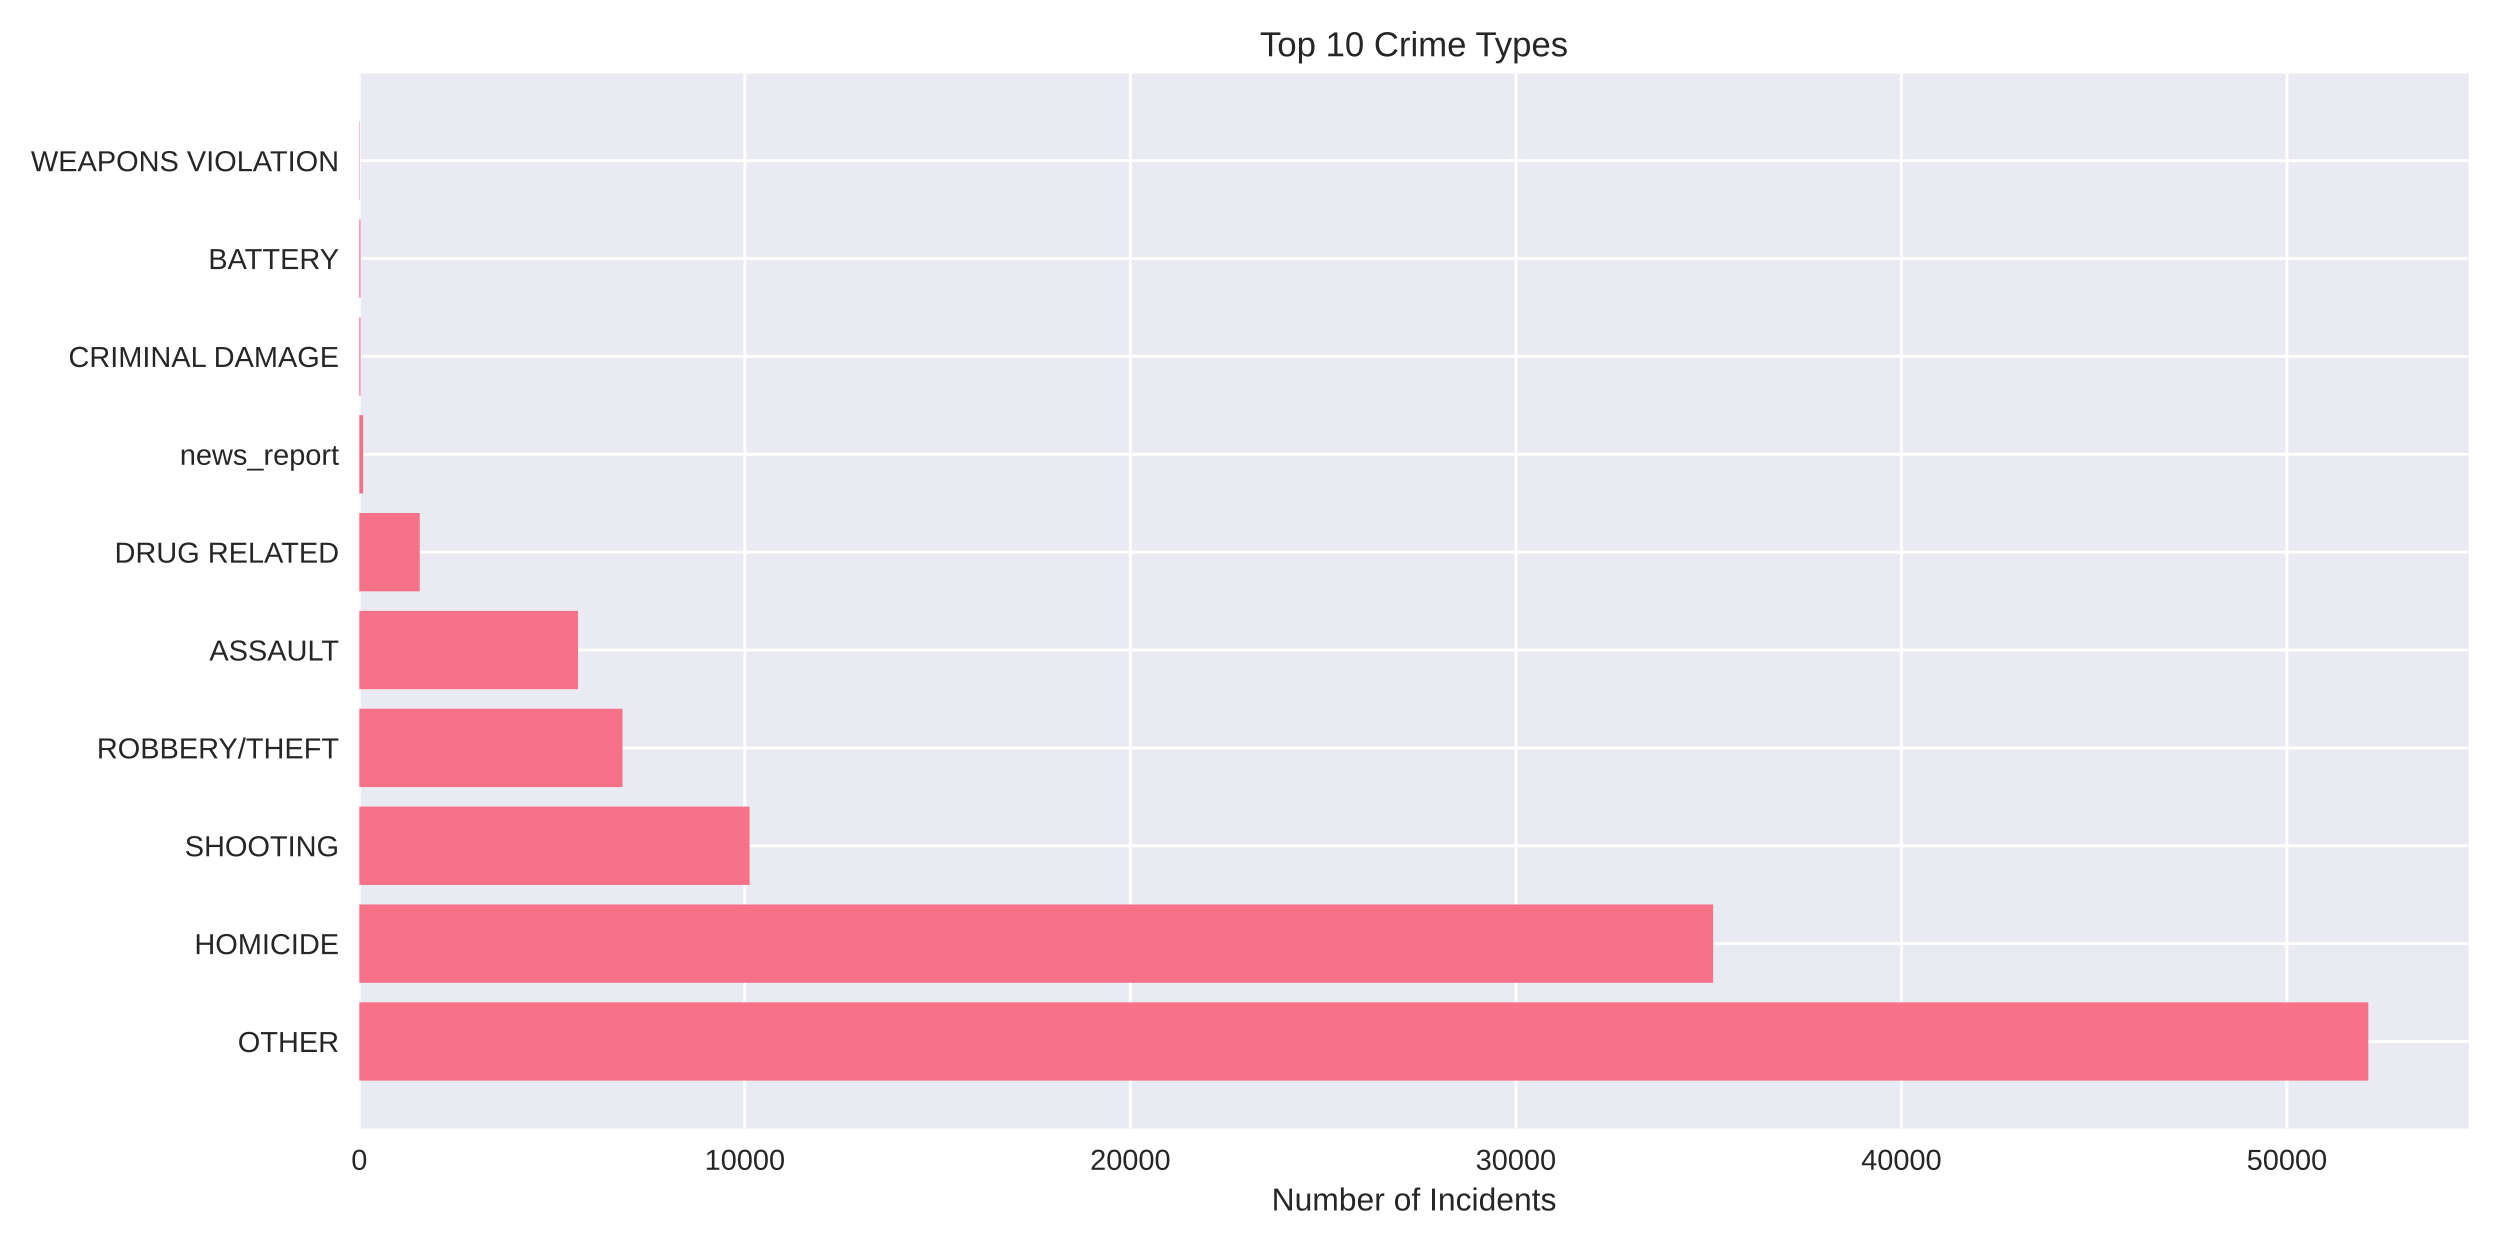
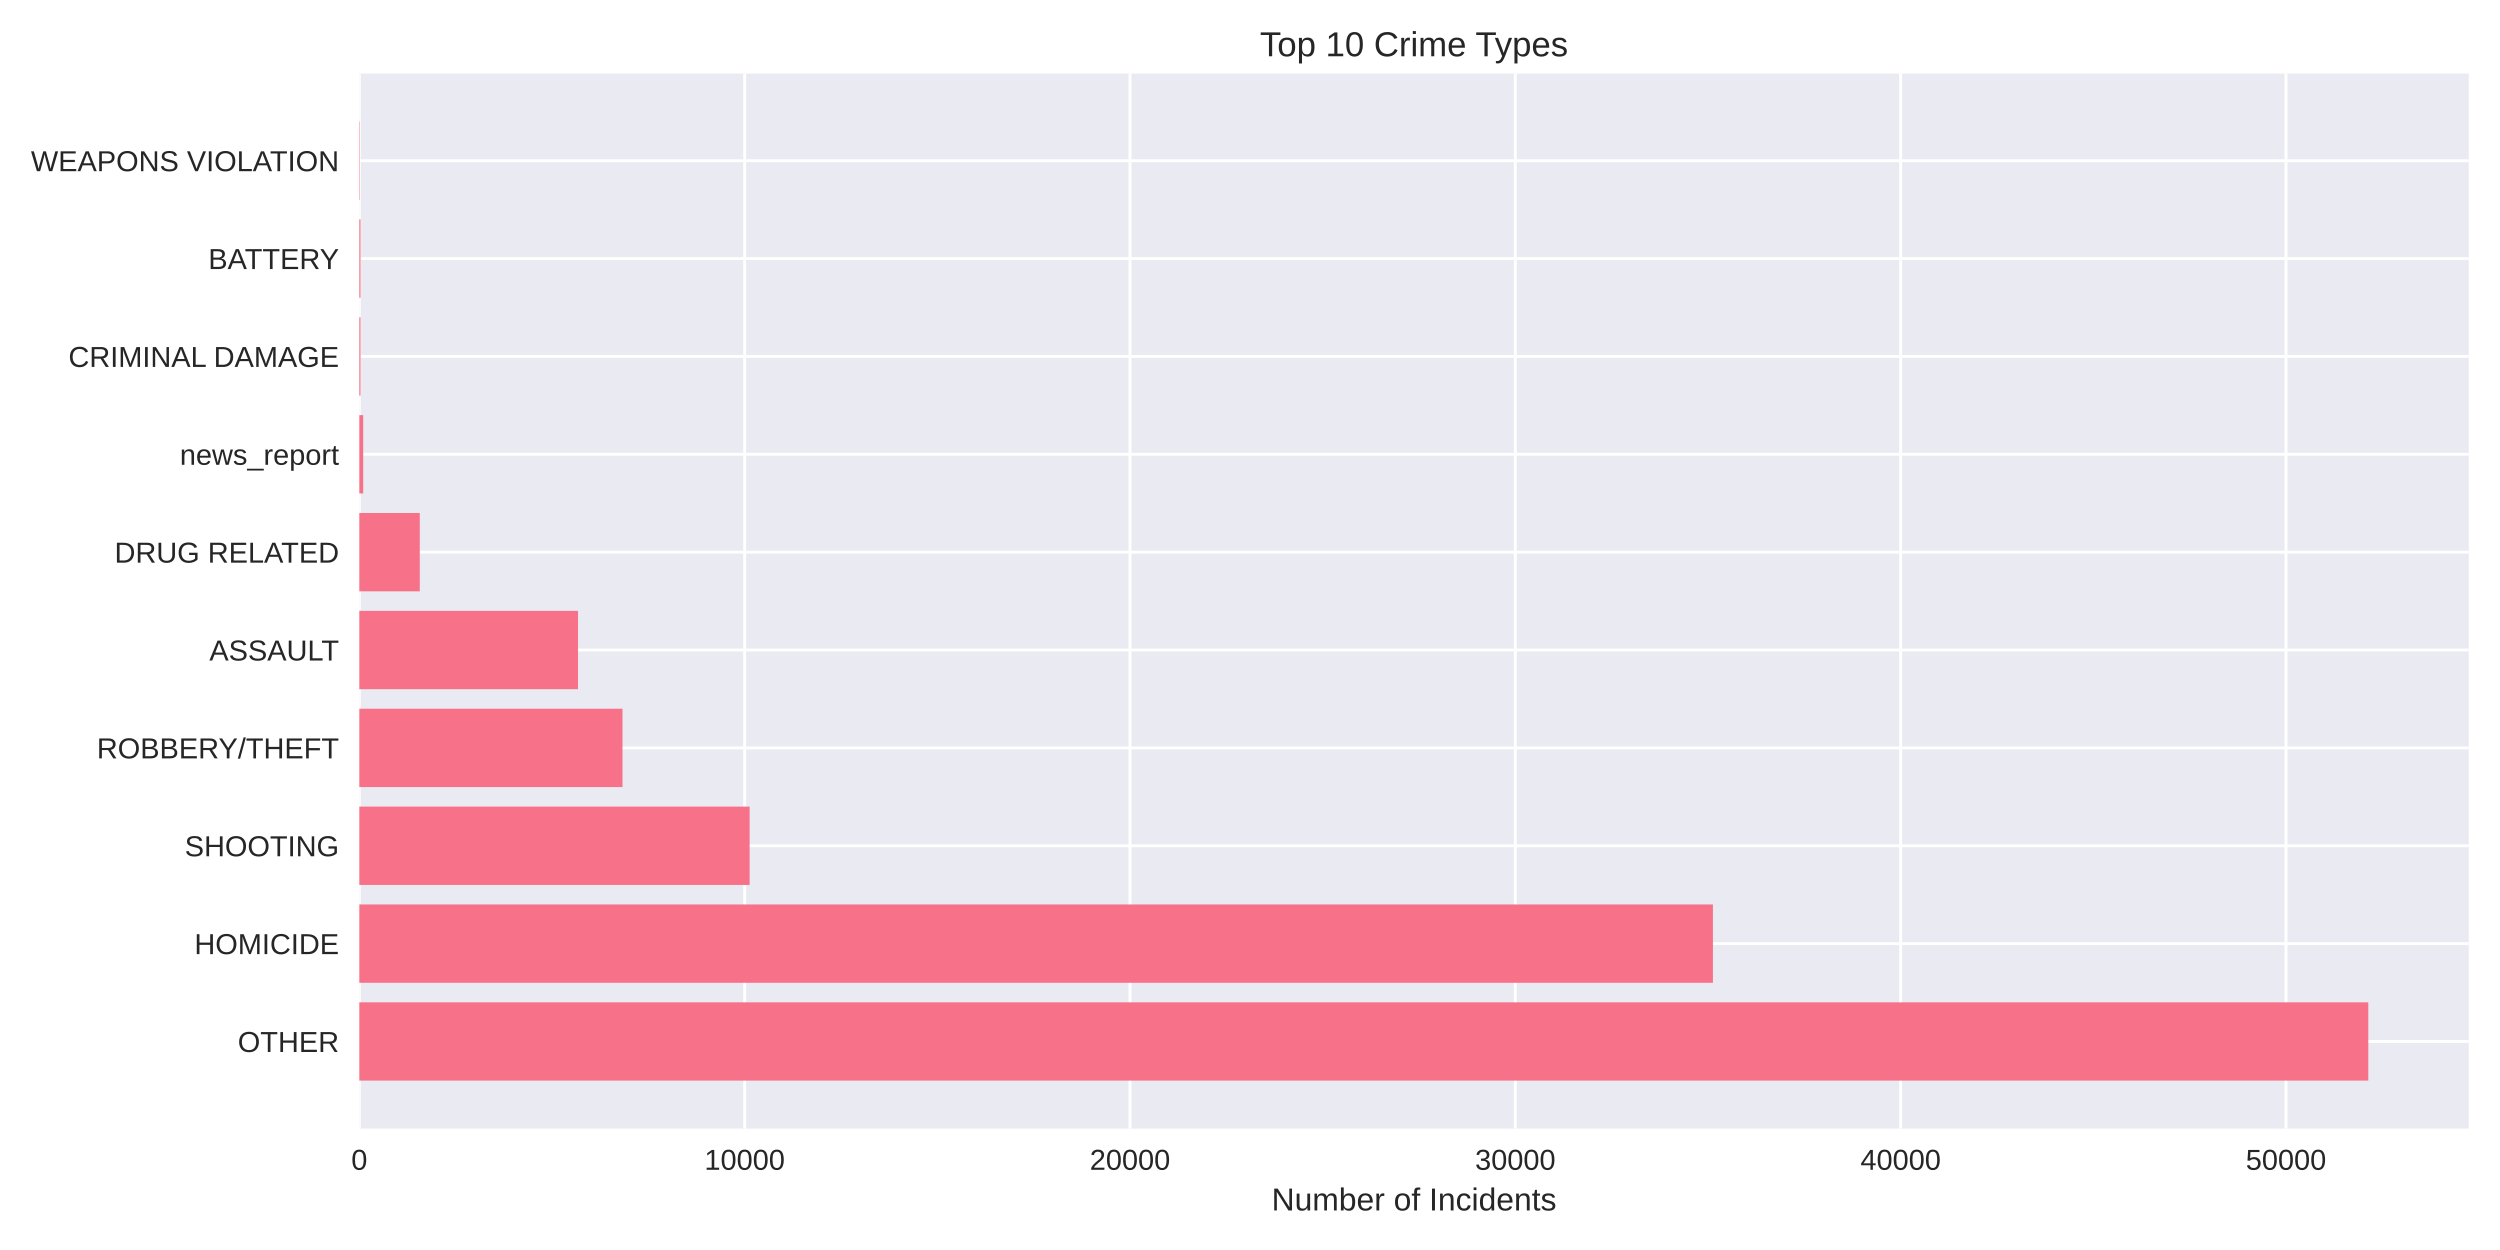
<svg xmlns="http://www.w3.org/2000/svg" width="864pt" height="432pt" viewBox="0 0 864 432" version="1.1">
  <defs>
    <style type="text/css">*{stroke-linejoin: round; stroke-linecap: butt}</style>
  </defs>
  <g id="figure_1">
    <g id="patch_1">
      <path d="M 0 432  L 864 432  L 864 0  L 0 0  z " style="fill: #ffffff" />
    </g>
    <g id="axes_1">
      <g id="patch_2">
        <path d="M 124.18 390.04  L 853.2 390.04  L 853.2 25.44  L 124.18 25.44  z " style="fill: #eaeaf2" />
      </g>
      <g id="matplotlib.axis_1">
        <g id="xtick_1">
          <g id="line2d_1">
-             <path d="M 124.18 390.04  L 124.18 25.44  " clip-path="url(#p1b5a09ae01)" style="fill: none; stroke: #ffffff; stroke-linecap: round" />
+             <path d="M 124.18 390.04  L 124.18 25.44  " clip-path="url(#pa7d24ae388)" style="fill: none; stroke: #ffffff; stroke-linecap: round" />
          </g>
          <g id="line2d_2" />
          <g id="text_1">
            <text style="fill: #262626; font: 10px 'Arial', 'Liberation Sans', 'DejaVu Sans', 'Bitstream Vera Sans', sans-serif; text-anchor: middle" x="124.18" y="404.287" transform="rotate(-0 124.18 404.2869)">0</text>
          </g>
        </g>
        <g id="xtick_2">
          <g id="line2d_3">
-             <path d="M 257.416 390.04  L 257.416 25.44  " clip-path="url(#p1b5a09ae01)" style="fill: none; stroke: #ffffff; stroke-linecap: round" />
+             <path d="M 257.352 390.04  L 257.352 25.44  " clip-path="url(#pa7d24ae388)" style="fill: none; stroke: #ffffff; stroke-linecap: round" />
          </g>
          <g id="line2d_4" />
          <g id="text_2">
-             <text style="fill: #262626; font: 10px 'Arial', 'Liberation Sans', 'DejaVu Sans', 'Bitstream Vera Sans', sans-serif; text-anchor: middle" x="257.416" y="404.287" transform="rotate(-0 257.4157 404.2869)">10000</text>
+             <text style="fill: #262626; font: 10px 'Arial', 'Liberation Sans', 'DejaVu Sans', 'Bitstream Vera Sans', sans-serif; text-anchor: middle" x="257.352" y="404.287" transform="rotate(-0 257.3519 404.2869)">10000</text>
          </g>
        </g>
        <g id="xtick_3">
          <g id="line2d_5">
-             <path d="M 390.651 390.04  L 390.651 25.44  " clip-path="url(#p1b5a09ae01)" style="fill: none; stroke: #ffffff; stroke-linecap: round" />
+             <path d="M 390.524 390.04  L 390.524 25.44  " clip-path="url(#pa7d24ae388)" style="fill: none; stroke: #ffffff; stroke-linecap: round" />
          </g>
          <g id="line2d_6" />
          <g id="text_3">
-             <text style="fill: #262626; font: 10px 'Arial', 'Liberation Sans', 'DejaVu Sans', 'Bitstream Vera Sans', sans-serif; text-anchor: middle" x="390.651" y="404.287" transform="rotate(-0 390.6515 404.2869)">20000</text>
+             <text style="fill: #262626; font: 10px 'Arial', 'Liberation Sans', 'DejaVu Sans', 'Bitstream Vera Sans', sans-serif; text-anchor: middle" x="390.524" y="404.287" transform="rotate(-0 390.5237 404.2869)">20000</text>
          </g>
        </g>
        <g id="xtick_4">
          <g id="line2d_7">
-             <path d="M 523.887 390.04  L 523.887 25.44  " clip-path="url(#p1b5a09ae01)" style="fill: none; stroke: #ffffff; stroke-linecap: round" />
+             <path d="M 523.696 390.04  L 523.696 25.44  " clip-path="url(#pa7d24ae388)" style="fill: none; stroke: #ffffff; stroke-linecap: round" />
          </g>
          <g id="line2d_8" />
          <g id="text_4">
-             <text style="fill: #262626; font: 10px 'Arial', 'Liberation Sans', 'DejaVu Sans', 'Bitstream Vera Sans', sans-serif; text-anchor: middle" x="523.887" y="404.287" transform="rotate(-0 523.8872 404.2869)">30000</text>
+             <text style="fill: #262626; font: 10px 'Arial', 'Liberation Sans', 'DejaVu Sans', 'Bitstream Vera Sans', sans-serif; text-anchor: middle" x="523.696" y="404.287" transform="rotate(-0 523.6956 404.2869)">30000</text>
          </g>
        </g>
        <g id="xtick_5">
          <g id="line2d_9">
-             <path d="M 657.123 390.04  L 657.123 25.44  " clip-path="url(#p1b5a09ae01)" style="fill: none; stroke: #ffffff; stroke-linecap: round" />
+             <path d="M 656.867 390.04  L 656.867 25.44  " clip-path="url(#pa7d24ae388)" style="fill: none; stroke: #ffffff; stroke-linecap: round" />
          </g>
          <g id="line2d_10" />
          <g id="text_5">
-             <text style="fill: #262626; font: 10px 'Arial', 'Liberation Sans', 'DejaVu Sans', 'Bitstream Vera Sans', sans-serif; text-anchor: middle" x="657.123" y="404.287" transform="rotate(-0 657.123 404.2869)">40000</text>
+             <text style="fill: #262626; font: 10px 'Arial', 'Liberation Sans', 'DejaVu Sans', 'Bitstream Vera Sans', sans-serif; text-anchor: middle" x="656.867" y="404.287" transform="rotate(-0 656.8674 404.2869)">40000</text>
          </g>
        </g>
        <g id="xtick_6">
          <g id="line2d_11">
-             <path d="M 790.359 390.04  L 790.359 25.44  " clip-path="url(#p1b5a09ae01)" style="fill: none; stroke: #ffffff; stroke-linecap: round" />
+             <path d="M 790.039 390.04  L 790.039 25.44  " clip-path="url(#pa7d24ae388)" style="fill: none; stroke: #ffffff; stroke-linecap: round" />
          </g>
          <g id="line2d_12" />
          <g id="text_6">
-             <text style="fill: #262626; font: 10px 'Arial', 'Liberation Sans', 'DejaVu Sans', 'Bitstream Vera Sans', sans-serif; text-anchor: middle" x="790.359" y="404.287" transform="rotate(-0 790.3587 404.2869)">50000</text>
+             <text style="fill: #262626; font: 10px 'Arial', 'Liberation Sans', 'DejaVu Sans', 'Bitstream Vera Sans', sans-serif; text-anchor: middle" x="790.039" y="404.287" transform="rotate(-0 790.0393 404.2869)">50000</text>
          </g>
        </g>
        <g id="text_7">
          <text style="fill: #262626; font: 11px 'Arial', 'Liberation Sans', 'DejaVu Sans', 'Bitstream Vera Sans', sans-serif; text-anchor: middle" x="488.69" y="418.333" transform="rotate(-0 488.69 418.3334)">Number of Incidents</text>
        </g>
      </g>
      <g id="matplotlib.axis_2">
        <g id="ytick_1">
          <g id="line2d_13">
-             <path d="M 124.18 359.939  L 853.2 359.939  " clip-path="url(#p1b5a09ae01)" style="fill: none; stroke: #ffffff; stroke-linecap: round" />
+             <path d="M 124.18 359.939  L 853.2 359.939  " clip-path="url(#pa7d24ae388)" style="fill: none; stroke: #ffffff; stroke-linecap: round" />
          </g>
          <g id="line2d_14" />
          <g id="text_8">
            <text style="fill: #262626; font: 10px 'Arial', 'Liberation Sans', 'DejaVu Sans', 'Bitstream Vera Sans', sans-serif; text-anchor: end" x="117.18" y="363.562" transform="rotate(-0 117.18 363.562)">OTHER</text>
          </g>
        </g>
        <g id="ytick_2">
          <g id="line2d_15">
-             <path d="M 124.18 326.117  L 853.2 326.117  " clip-path="url(#p1b5a09ae01)" style="fill: none; stroke: #ffffff; stroke-linecap: round" />
+             <path d="M 124.18 326.117  L 853.2 326.117  " clip-path="url(#pa7d24ae388)" style="fill: none; stroke: #ffffff; stroke-linecap: round" />
          </g>
          <g id="line2d_16" />
          <g id="text_9">
            <text style="fill: #262626; font: 10px 'Arial', 'Liberation Sans', 'DejaVu Sans', 'Bitstream Vera Sans', sans-serif; text-anchor: end" x="117.18" y="329.74" transform="rotate(-0 117.18 329.7401)">HOMICIDE</text>
          </g>
        </g>
        <g id="ytick_3">
          <g id="line2d_17">
-             <path d="M 124.18 292.295  L 853.2 292.295  " clip-path="url(#p1b5a09ae01)" style="fill: none; stroke: #ffffff; stroke-linecap: round" />
+             <path d="M 124.18 292.295  L 853.2 292.295  " clip-path="url(#pa7d24ae388)" style="fill: none; stroke: #ffffff; stroke-linecap: round" />
          </g>
          <g id="line2d_18" />
          <g id="text_10">
            <text style="fill: #262626; font: 10px 'Arial', 'Liberation Sans', 'DejaVu Sans', 'Bitstream Vera Sans', sans-serif; text-anchor: end" x="117.18" y="295.918" transform="rotate(-0 117.18 295.9182)">SHOOTING</text>
          </g>
        </g>
        <g id="ytick_4">
          <g id="line2d_19">
-             <path d="M 124.18 258.473  L 853.2 258.473  " clip-path="url(#p1b5a09ae01)" style="fill: none; stroke: #ffffff; stroke-linecap: round" />
+             <path d="M 124.18 258.473  L 853.2 258.473  " clip-path="url(#pa7d24ae388)" style="fill: none; stroke: #ffffff; stroke-linecap: round" />
          </g>
          <g id="line2d_20" />
          <g id="text_11">
            <text style="fill: #262626; font: 10px 'Arial', 'Liberation Sans', 'DejaVu Sans', 'Bitstream Vera Sans', sans-serif; text-anchor: end" x="117.18" y="262.096" transform="rotate(-0 117.18 262.0963)">ROBBERY/THEFT</text>
          </g>
        </g>
        <g id="ytick_5">
          <g id="line2d_21">
-             <path d="M 124.18 224.651  L 853.2 224.651  " clip-path="url(#p1b5a09ae01)" style="fill: none; stroke: #ffffff; stroke-linecap: round" />
+             <path d="M 124.18 224.651  L 853.2 224.651  " clip-path="url(#pa7d24ae388)" style="fill: none; stroke: #ffffff; stroke-linecap: round" />
          </g>
          <g id="line2d_22" />
          <g id="text_12">
            <text style="fill: #262626; font: 10px 'Arial', 'Liberation Sans', 'DejaVu Sans', 'Bitstream Vera Sans', sans-serif; text-anchor: end" x="117.18" y="228.274" transform="rotate(-0 117.18 228.2744)">ASSAULT</text>
          </g>
        </g>
        <g id="ytick_6">
          <g id="line2d_23">
-             <path d="M 124.18 190.829  L 853.2 190.829  " clip-path="url(#p1b5a09ae01)" style="fill: none; stroke: #ffffff; stroke-linecap: round" />
+             <path d="M 124.18 190.829  L 853.2 190.829  " clip-path="url(#pa7d24ae388)" style="fill: none; stroke: #ffffff; stroke-linecap: round" />
          </g>
          <g id="line2d_24" />
          <g id="text_13">
            <text style="fill: #262626; font: 10px 'Arial', 'Liberation Sans', 'DejaVu Sans', 'Bitstream Vera Sans', sans-serif; text-anchor: end" x="117.18" y="194.452" transform="rotate(-0 117.18 194.4525)">DRUG RELATED</text>
          </g>
        </g>
        <g id="ytick_7">
          <g id="line2d_25">
-             <path d="M 124.18 157.007  L 853.2 157.007  " clip-path="url(#p1b5a09ae01)" style="fill: none; stroke: #ffffff; stroke-linecap: round" />
+             <path d="M 124.18 157.007  L 853.2 157.007  " clip-path="url(#pa7d24ae388)" style="fill: none; stroke: #ffffff; stroke-linecap: round" />
          </g>
          <g id="line2d_26" />
          <g id="text_14">
            <text style="fill: #262626; font: 10px 'Arial', 'Liberation Sans', 'DejaVu Sans', 'Bitstream Vera Sans', sans-serif; text-anchor: end" x="117.18" y="160.631" transform="rotate(-0 117.18 160.6306)">news_report</text>
          </g>
        </g>
        <g id="ytick_8">
          <g id="line2d_27">
-             <path d="M 124.18 123.185  L 853.2 123.185  " clip-path="url(#p1b5a09ae01)" style="fill: none; stroke: #ffffff; stroke-linecap: round" />
+             <path d="M 124.18 123.185  L 853.2 123.185  " clip-path="url(#pa7d24ae388)" style="fill: none; stroke: #ffffff; stroke-linecap: round" />
          </g>
          <g id="line2d_28" />
          <g id="text_15">
            <text style="fill: #262626; font: 10px 'Arial', 'Liberation Sans', 'DejaVu Sans', 'Bitstream Vera Sans', sans-serif; text-anchor: end" x="117.18" y="126.809" transform="rotate(-0 117.18 126.8087)">CRIMINAL DAMAGE</text>
          </g>
        </g>
        <g id="ytick_9">
          <g id="line2d_29">
-             <path d="M 124.18 89.363  L 853.2 89.363  " clip-path="url(#p1b5a09ae01)" style="fill: none; stroke: #ffffff; stroke-linecap: round" />
+             <path d="M 124.18 89.363  L 853.2 89.363  " clip-path="url(#pa7d24ae388)" style="fill: none; stroke: #ffffff; stroke-linecap: round" />
          </g>
          <g id="line2d_30" />
          <g id="text_16">
            <text style="fill: #262626; font: 10px 'Arial', 'Liberation Sans', 'DejaVu Sans', 'Bitstream Vera Sans', sans-serif; text-anchor: end" x="117.18" y="92.987" transform="rotate(-0 117.18 92.98681)">BATTERY</text>
          </g>
        </g>
        <g id="ytick_10">
          <g id="line2d_31">
-             <path d="M 124.18 55.541  L 853.2 55.541  " clip-path="url(#p1b5a09ae01)" style="fill: none; stroke: #ffffff; stroke-linecap: round" />
+             <path d="M 124.18 55.541  L 853.2 55.541  " clip-path="url(#pa7d24ae388)" style="fill: none; stroke: #ffffff; stroke-linecap: round" />
          </g>
          <g id="line2d_32" />
          <g id="text_17">
            <text style="fill: #262626; font: 10px 'Arial', 'Liberation Sans', 'DejaVu Sans', 'Bitstream Vera Sans', sans-serif; text-anchor: end" x="117.18" y="59.165" transform="rotate(-0 117.18 59.16492)">WEAPONS VIOLATION</text>
          </g>
        </g>
      </g>
      <g id="patch_3">
-         <path d="M 124.18 373.467  L 818.485 373.467  L 818.485 346.41  L 124.18 346.41  z " clip-path="url(#p1b5a09ae01)" style="fill: #f77189" />
+         <path d="M 124.18 373.467  L 818.485 373.467  L 818.485 346.41  L 124.18 346.41  z " clip-path="url(#pa7d24ae388)" style="fill: #f77189" />
      </g>
      <g id="patch_4">
-         <path d="M 124.18 339.645  L 592.051 339.645  L 592.051 312.588  L 124.18 312.588  z " clip-path="url(#p1b5a09ae01)" style="fill: #f77189" />
+         <path d="M 124.18 339.645  L 591.986 339.645  L 591.986 312.588  L 124.18 312.588  z " clip-path="url(#pa7d24ae388)" style="fill: #f77189" />
      </g>
      <g id="patch_5">
-         <path d="M 124.18 305.823  L 259.055 305.823  L 259.055 278.766  L 124.18 278.766  z " clip-path="url(#p1b5a09ae01)" style="fill: #f77189" />
+         <path d="M 124.18 305.823  L 259.07 305.823  L 259.07 278.766  L 124.18 278.766  z " clip-path="url(#pa7d24ae388)" style="fill: #f77189" />
      </g>
      <g id="patch_6">
-         <path d="M 124.18 272.002  L 215.14 272.002  L 215.14 244.944  L 124.18 244.944  z " clip-path="url(#p1b5a09ae01)" style="fill: #f77189" />
+         <path d="M 124.18 272.002  L 215.136 272.002  L 215.136 244.944  L 124.18 244.944  z " clip-path="url(#pa7d24ae388)" style="fill: #f77189" />
      </g>
      <g id="patch_7">
-         <path d="M 124.18 238.18  L 199.765 238.18  L 199.765 211.122  L 124.18 211.122  z " clip-path="url(#p1b5a09ae01)" style="fill: #f77189" />
+         <path d="M 124.18 238.18  L 199.768 238.18  L 199.768 211.122  L 124.18 211.122  z " clip-path="url(#pa7d24ae388)" style="fill: #f77189" />
      </g>
      <g id="patch_8">
-         <path d="M 124.18 204.358  L 145.058 204.358  L 145.058 177.3  L 124.18 177.3  z " clip-path="url(#p1b5a09ae01)" style="fill: #f77189" />
+         <path d="M 124.18 204.358  L 145.075 204.358  L 145.075 177.3  L 124.18 177.3  z " clip-path="url(#pa7d24ae388)" style="fill: #f77189" />
      </g>
      <g id="patch_9">
-         <path d="M 124.18 170.536  L 125.512 170.536  L 125.512 143.478  L 124.18 143.478  z " clip-path="url(#p1b5a09ae01)" style="fill: #f77189" />
+         <path d="M 124.18 170.536  L 125.512 170.536  L 125.512 143.478  L 124.18 143.478  z " clip-path="url(#pa7d24ae388)" style="fill: #f77189" />
      </g>
      <g id="patch_10">
-         <path d="M 124.18 136.714  L 124.593 136.714  L 124.593 109.657  L 124.18 109.657  z " clip-path="url(#p1b5a09ae01)" style="fill: #f77189" />
+         <path d="M 124.18 136.714  L 124.593 136.714  L 124.593 109.657  L 124.18 109.657  z " clip-path="url(#pa7d24ae388)" style="fill: #f77189" />
      </g>
      <g id="patch_11">
-         <path d="M 124.18 102.892  L 124.593 102.892  L 124.593 75.835  L 124.18 75.835  z " clip-path="url(#p1b5a09ae01)" style="fill: #f77189" />
+         <path d="M 124.18 102.892  L 124.593 102.892  L 124.593 75.835  L 124.18 75.835  z " clip-path="url(#pa7d24ae388)" style="fill: #f77189" />
      </g>
      <g id="patch_12">
-         <path d="M 124.18 69.07  L 124.327 69.07  L 124.327 42.013  L 124.18 42.013  z " clip-path="url(#p1b5a09ae01)" style="fill: #f77189" />
+         <path d="M 124.18 69.07  L 124.326 69.07  L 124.326 42.013  L 124.18 42.013  z " clip-path="url(#pa7d24ae388)" style="fill: #f77189" />
      </g>
      <g id="patch_13">
        <path d="M 124.18 390.04  L 124.18 25.44  " style="fill: none" />
      </g>
      <g id="patch_14">
        <path d="M 853.2 390.04  L 853.2 25.44  " style="fill: none" />
      </g>
      <g id="patch_15">
        <path d="M 124.18 390.04  L 853.2 390.04  " style="fill: none" />
      </g>
      <g id="patch_16">
        <path d="M 124.18 25.44  L 853.2 25.44  " style="fill: none" />
      </g>
      <g id="text_18">
        <text style="fill: #262626; font: 12px 'Arial', 'Liberation Sans', 'DejaVu Sans', 'Bitstream Vera Sans', sans-serif; text-anchor: middle" x="488.69" y="19.44" transform="rotate(-0 488.69 19.44)">Top 10 Crime Types</text>
      </g>
    </g>
  </g>
  <defs>
-     <clipPath id="p1b5a09ae01">
+     <clipPath id="pa7d24ae388">
      <rect x="124.18" y="25.44" width="729.02" height="364.6" />
    </clipPath>
  </defs>
</svg>
